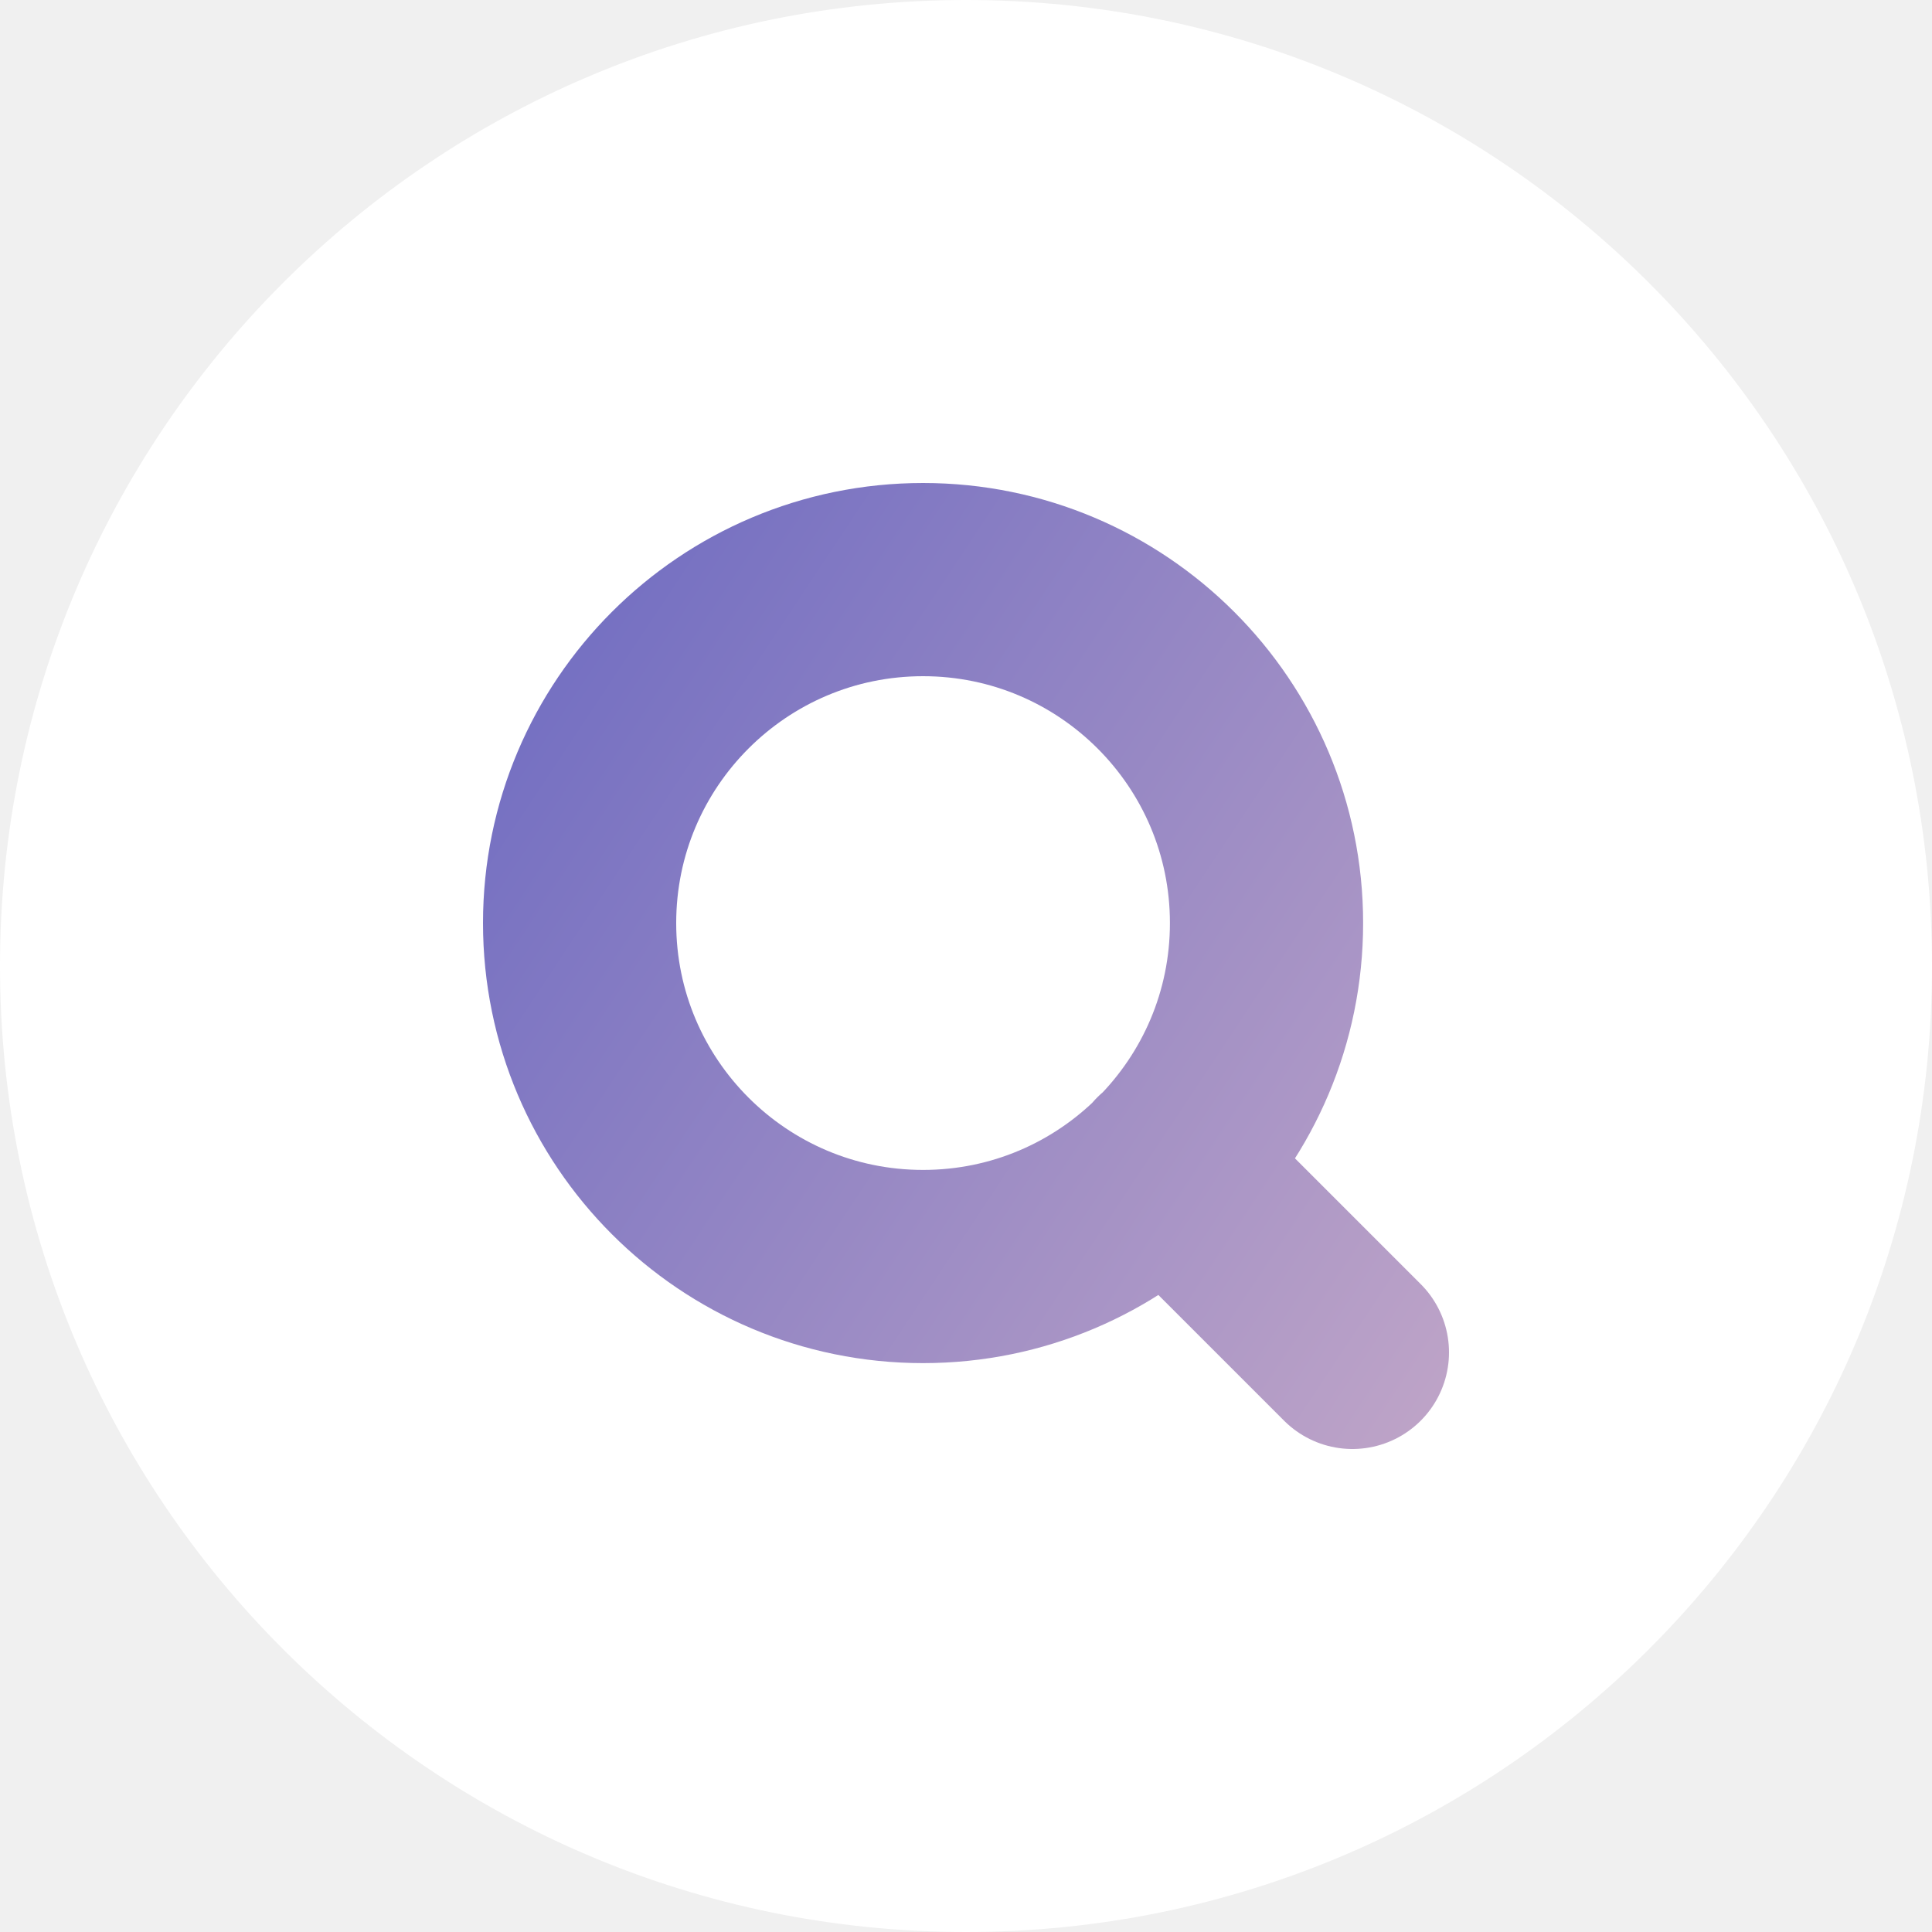
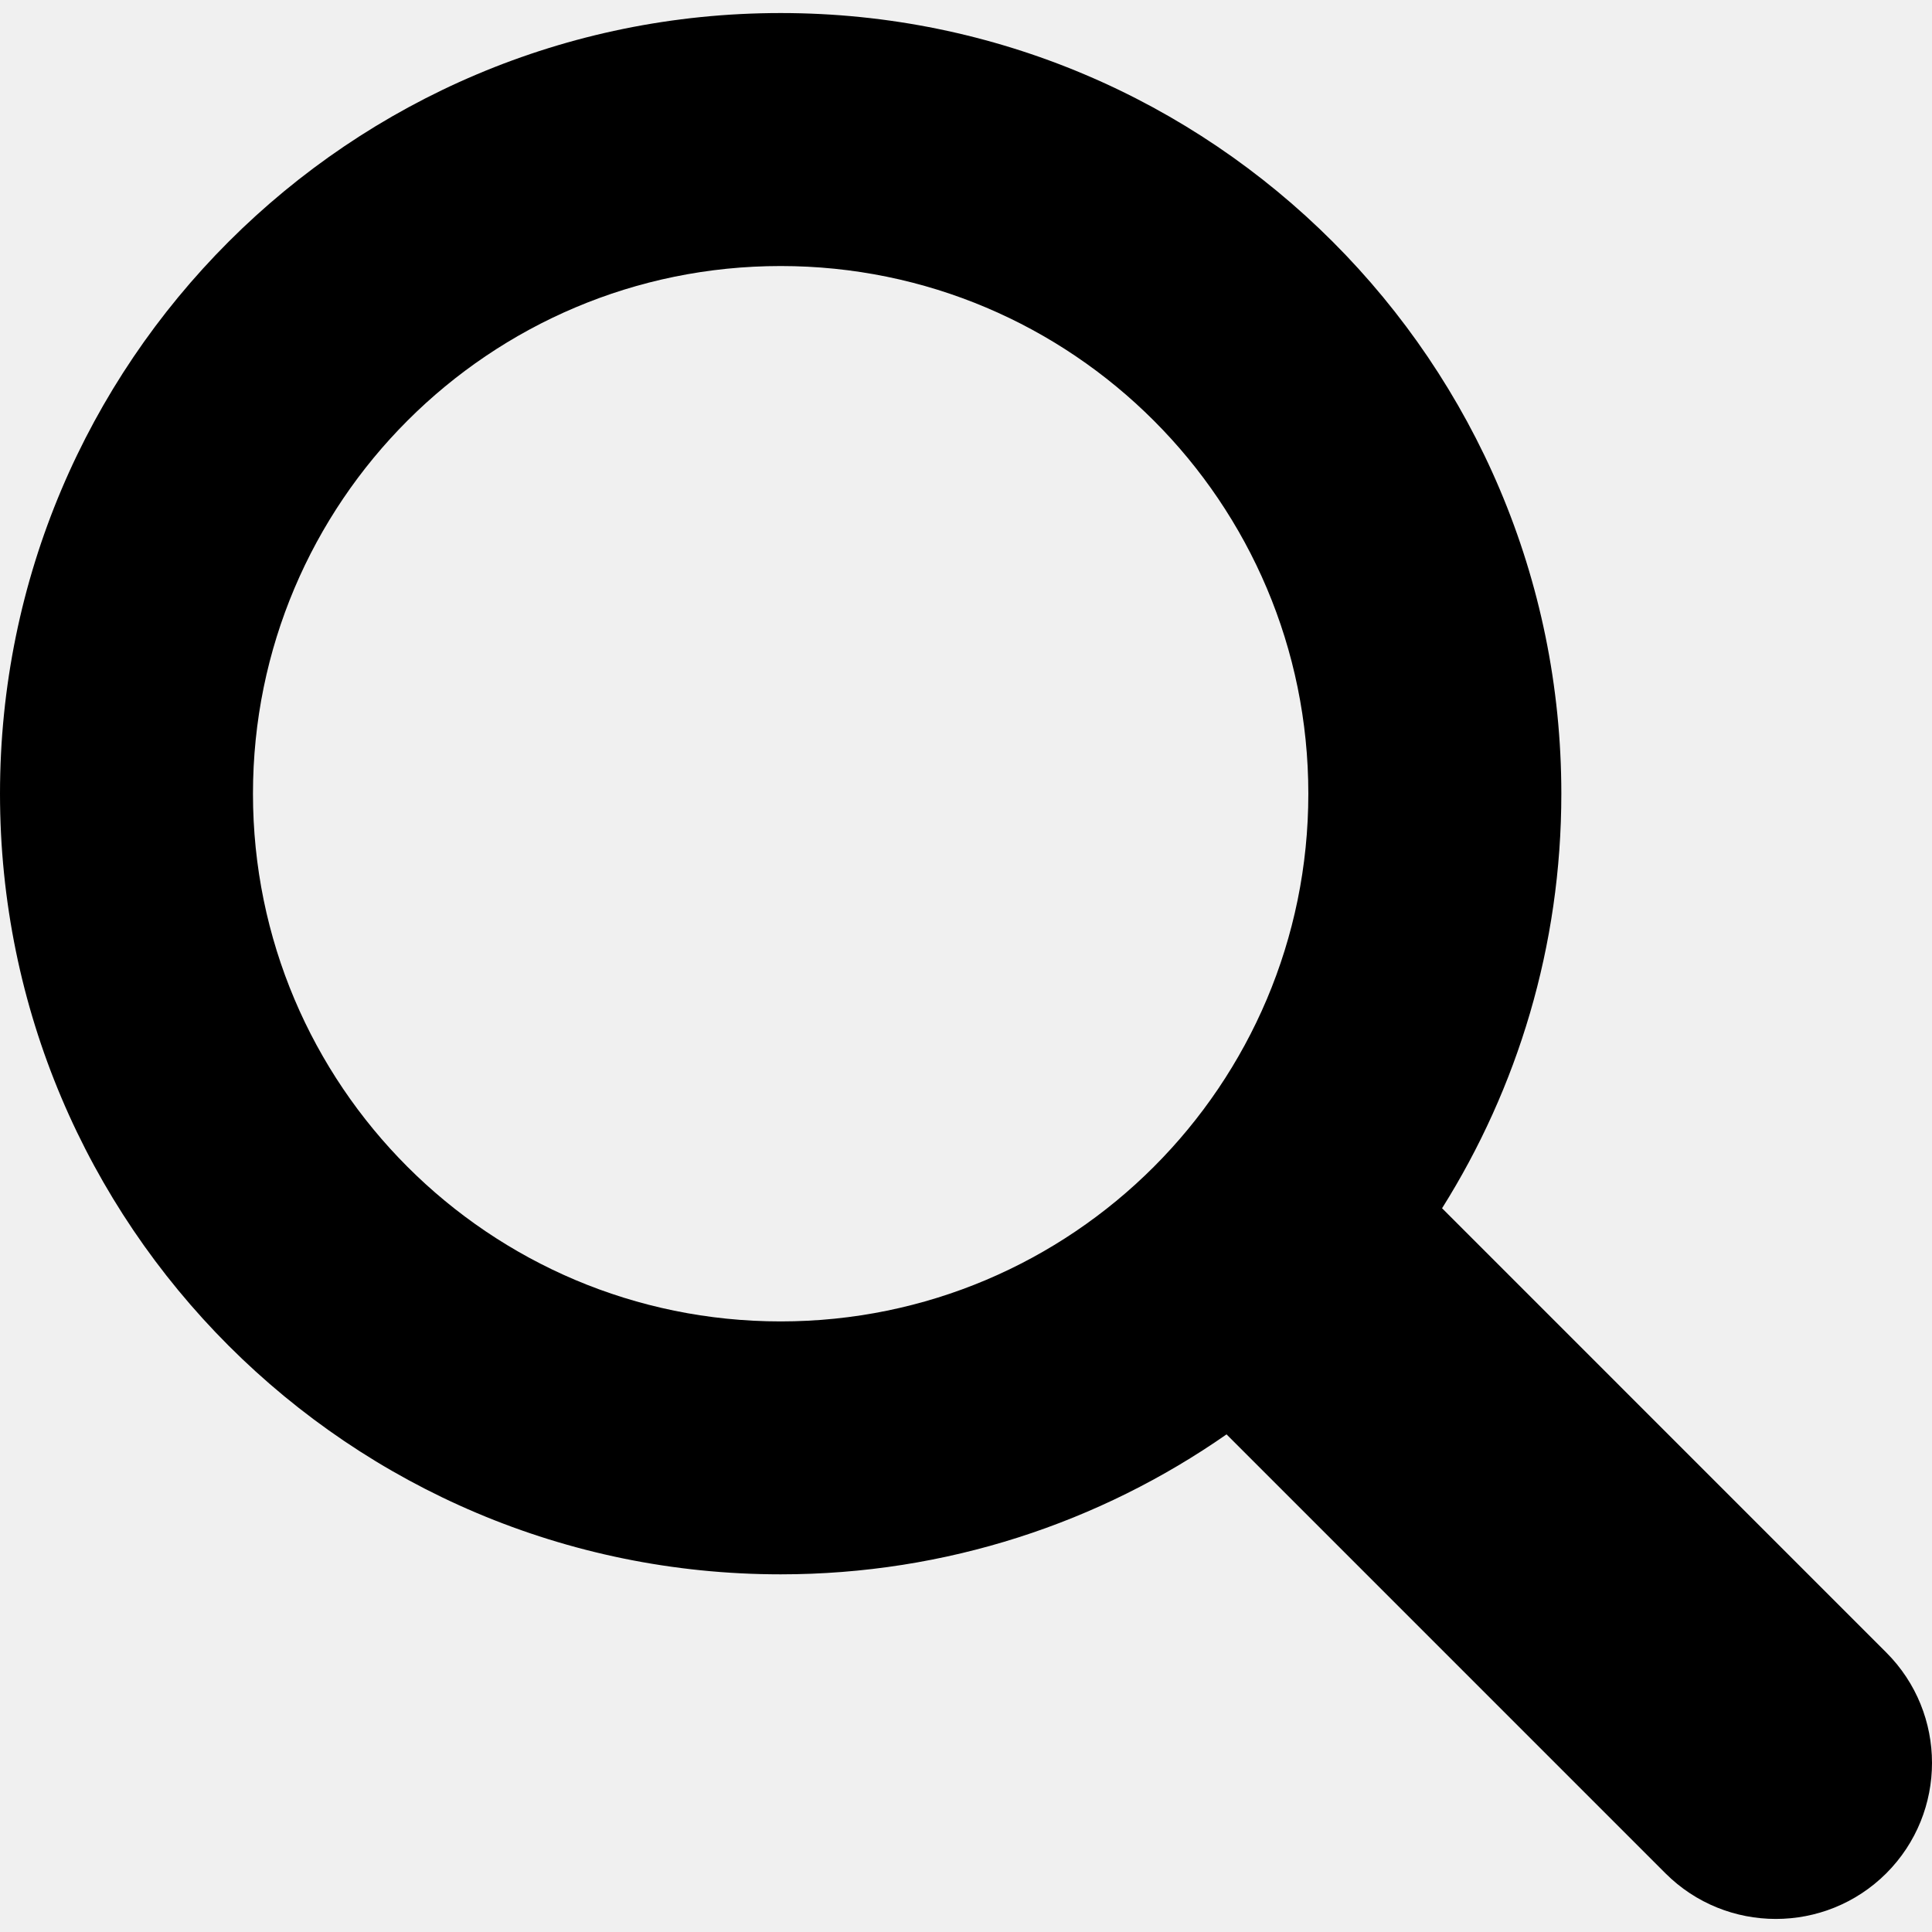
- <svg xmlns="http://www.w3.org/2000/svg" width="40" height="40" viewBox="0 0 40 40" fill="none">
-   <rect width="40" height="40" rx="20" fill="white" />
-   <path d="M28 28L24.133 24.133M26.222 19.111C26.222 23.038 23.038 26.222 19.111 26.222C15.184 26.222 12 23.038 12 19.111C12 15.184 15.184 12 19.111 12C23.038 12 26.222 15.184 26.222 19.111Z" stroke="url(#paint0_linear_1_2)" stroke-width="4" stroke-linecap="round" stroke-linejoin="round" />
-   <defs>
-     <linearGradient id="paint0_linear_1_2" x1="4.762" y1="9.714" x2="48.952" y2="39.048" gradientUnits="userSpaceOnUse">
-       <stop stop-color="#5D5FC0" />
-       <stop offset="1" stop-color="#FFD2CC" />
-     </linearGradient>
-   </defs>
+ <svg xmlns="http://www.w3.org/2000/svg" fill="#000000" height="800px" width="800px" version="1.1" id="Capa_1" viewBox="0 0 118.783 118.783" xml:space="preserve">
+   <g>
+     <path d="M115.97,101.597L88.661,74.286c4.64-7.387,7.333-16.118,7.333-25.488c0-26.509-21.49-47.996-47.998-47.996   S0,22.289,0,48.798c0,26.51,21.487,47.995,47.996,47.995c10.197,0,19.642-3.188,27.414-8.605l26.984,26.986   c1.875,1.873,4.333,2.806,6.788,2.806c2.458,0,4.913-0.933,6.791-2.806C119.72,111.423,119.72,105.347,115.97,101.597z    M47.996,81.243c-17.917,0-32.443-14.525-32.443-32.443s14.526-32.444,32.443-32.444c17.918,0,32.443,14.526,32.443,32.444   S65.914,81.243,47.996,81.243z" />
+   </g>
</svg>
